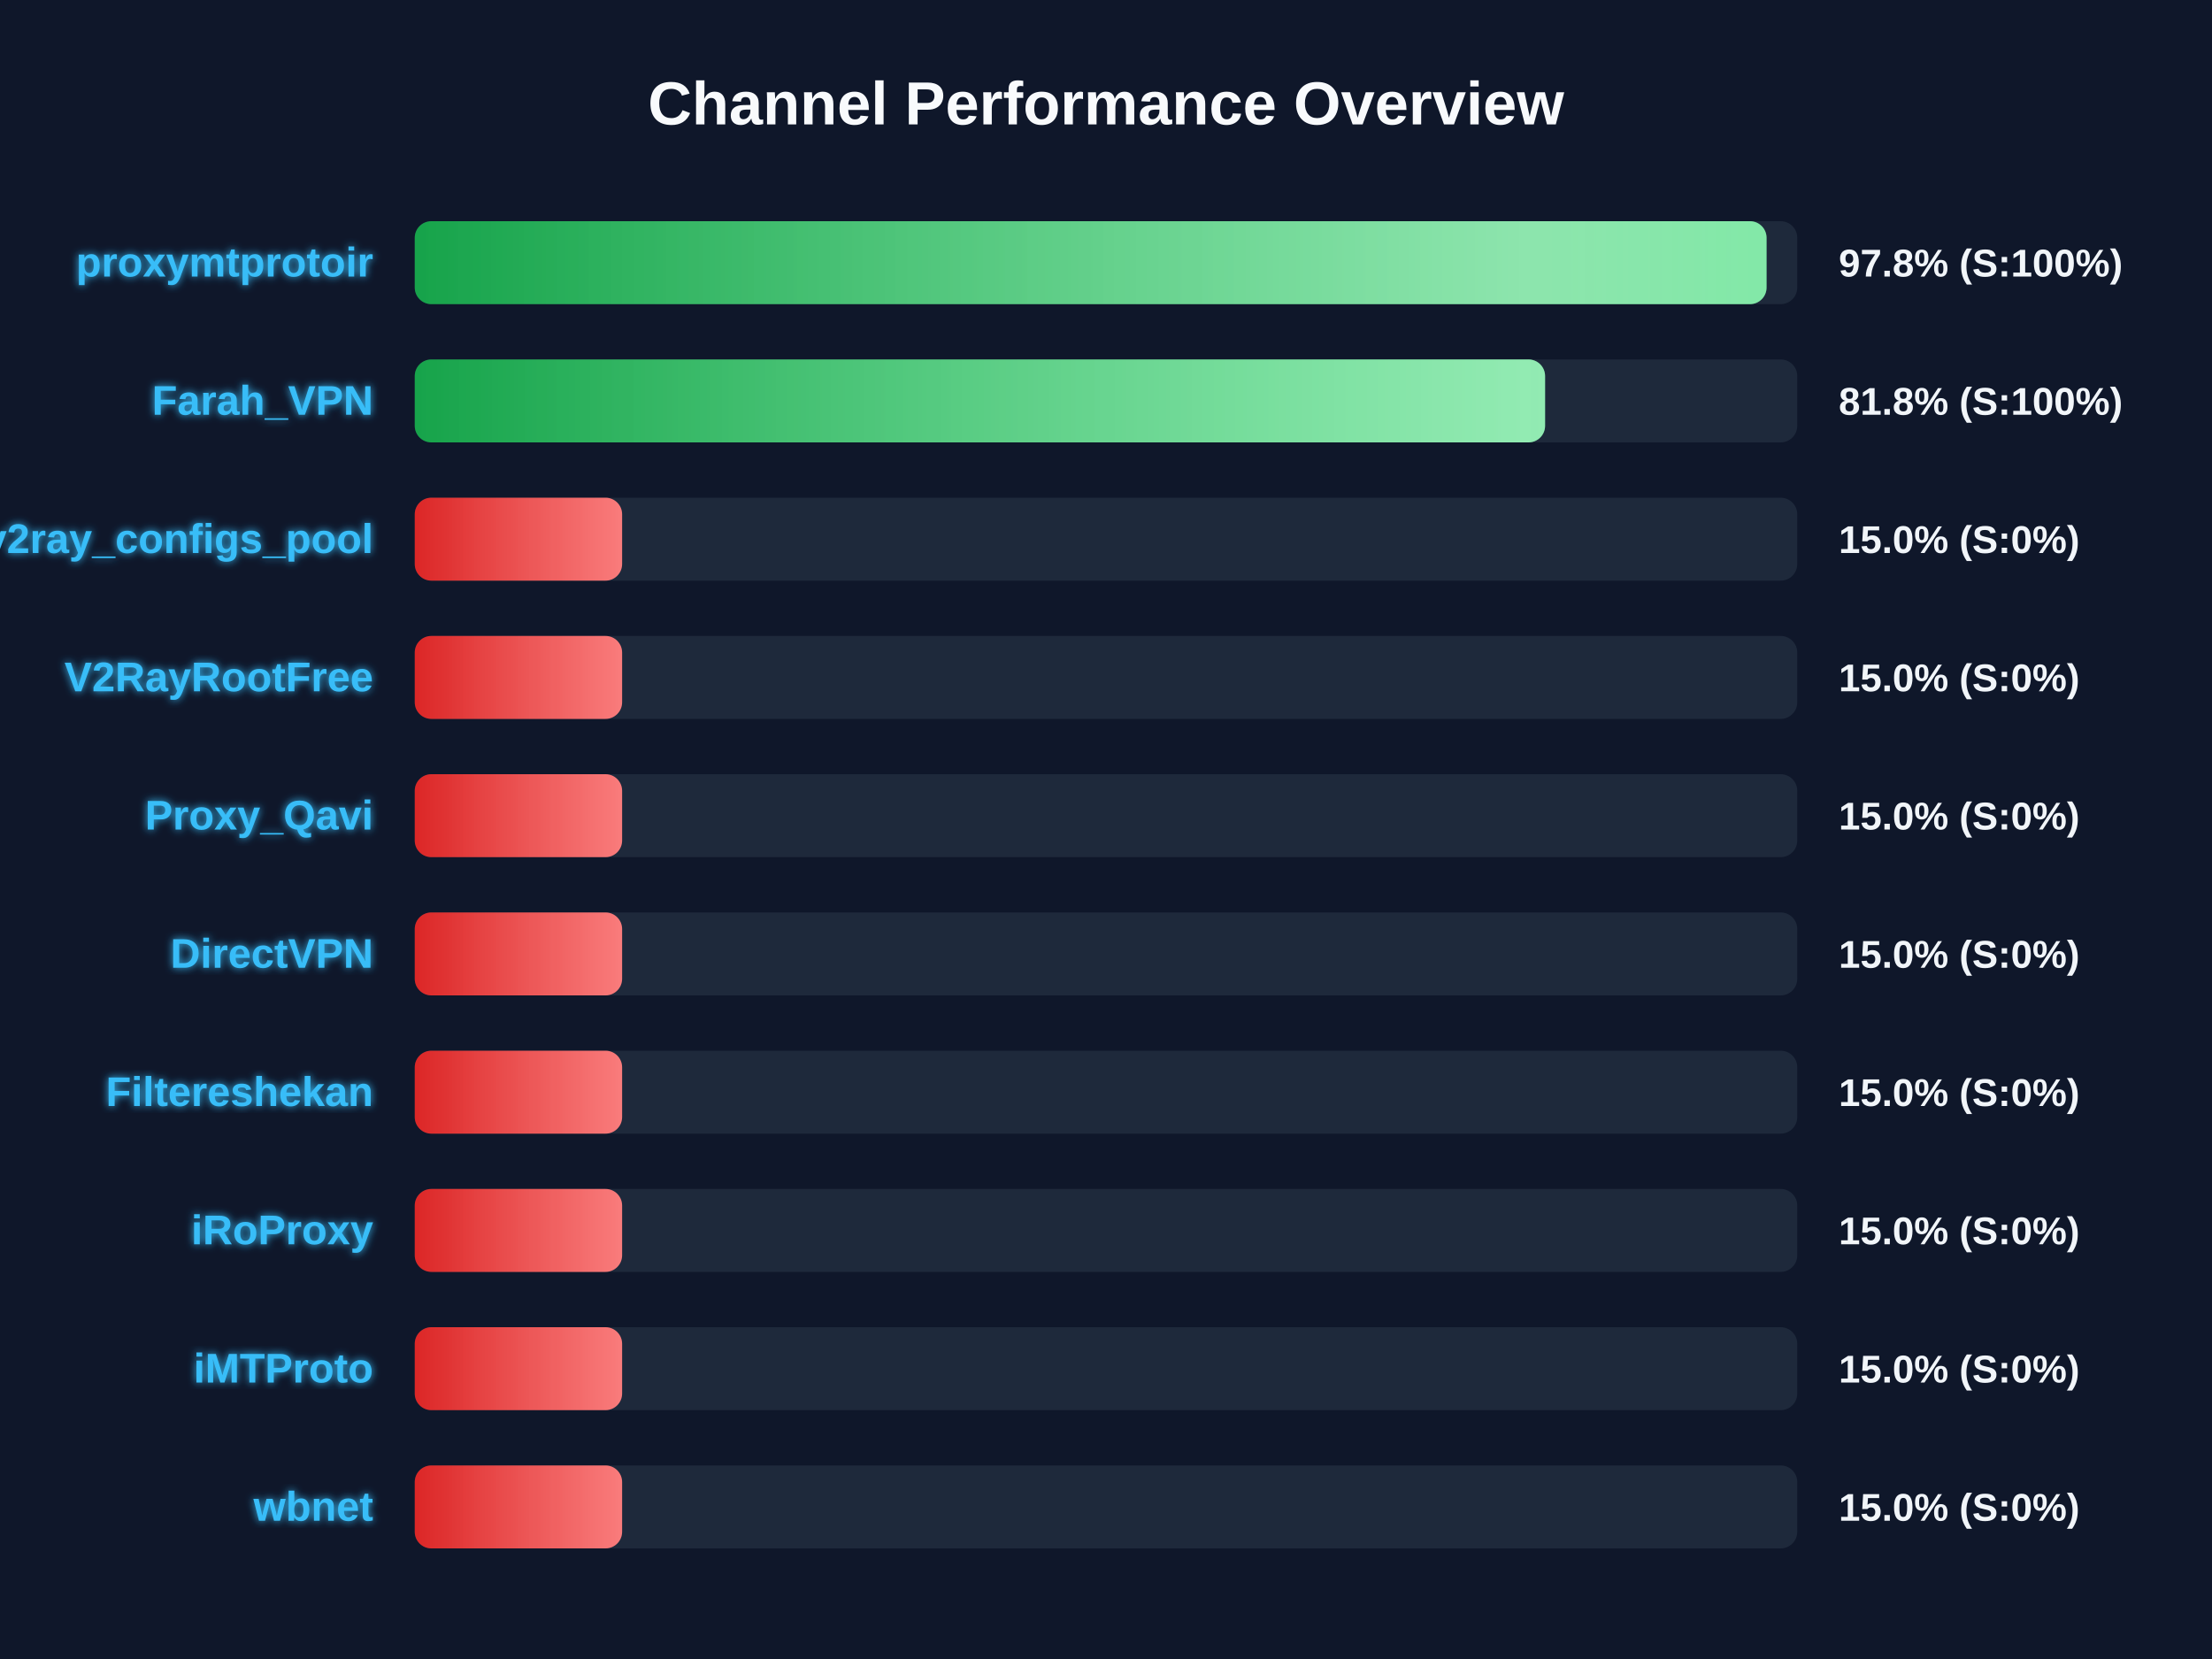
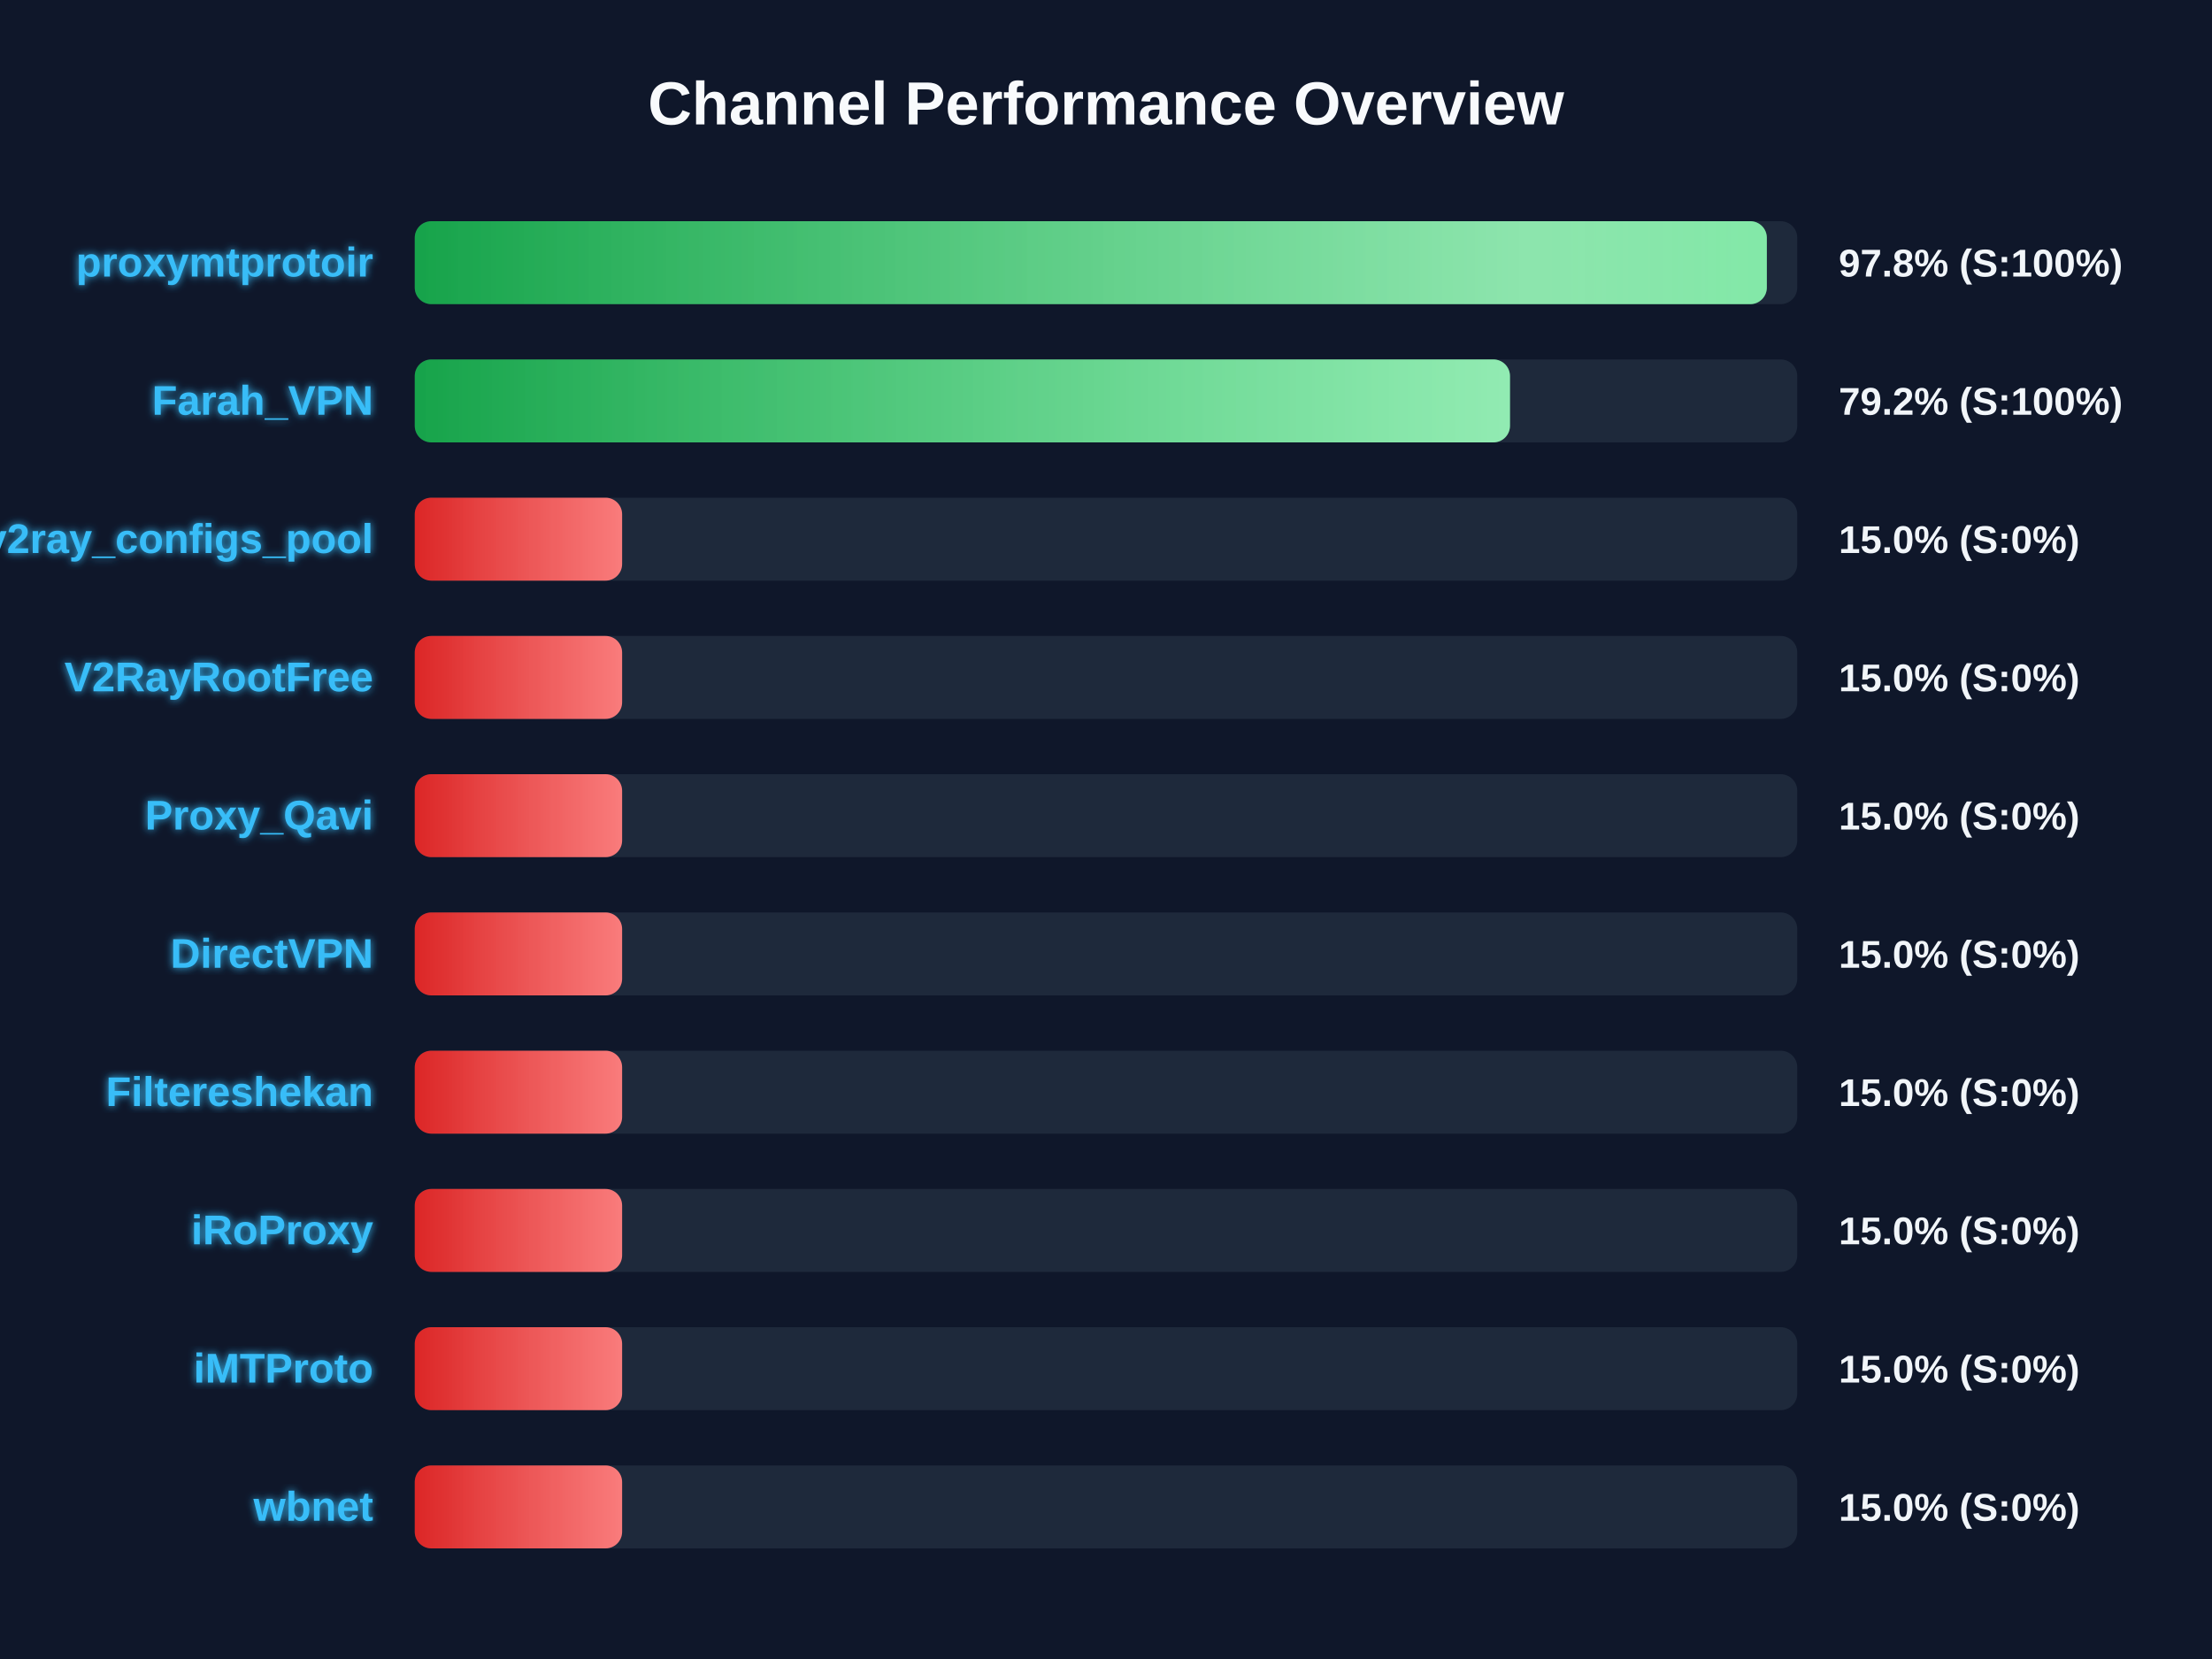
<svg xmlns="http://www.w3.org/2000/svg" width="800" height="600" version="1.1">
  <defs>
    <linearGradient id="grad-green" x1="0%" y1="0%" x2="100%" y2="0%">
      <stop offset="0%" stop-color="#16a34a" />
      <stop offset="100%" stop-color="#4ade80" />
    </linearGradient>
    <linearGradient id="grad-yellow" x1="0%" y1="0%" x2="100%" y2="0%">
      <stop offset="0%" stop-color="#ca8a04" />
      <stop offset="100%" stop-color="#fde047" />
    </linearGradient>
    <linearGradient id="grad-red" x1="0%" y1="0%" x2="100%" y2="0%">
      <stop offset="0%" stop-color="#dc2626" />
      <stop offset="100%" stop-color="#f87171" />
    </linearGradient>
    <linearGradient id="shimmer" x1="0%" y1="0%" x2="100%" y2="0%">
      <stop offset="0%" stop-color="rgba(255,255,255,0)" />
      <stop offset="50%" stop-color="rgba(255,255,255,0.4)" />
      <stop offset="100%" stop-color="rgba(255,255,255,0)" />
    </linearGradient>
    <filter id="glow" x="-20%" y="-20%" width="140%" height="140%">
      <feGaussianBlur stdDeviation="1.5" result="blur" />
      <feComposite in="SourceGraphic" in2="blur" operator="over" />
    </filter>
  </defs>
  <style>
        .bg-rect { fill: #0f172a; }
        .title { font: bold 22px 'Segoe UI', Arial, sans-serif; fill: #f8fafc; }
        .row { font: bold 15px 'Segoe UI', Arial, sans-serif; fill: #38bdf8; filter: url(#glow); }
        .score { font: bold 14px 'Segoe UI', Arial, sans-serif; fill: #f1f5f9; }
        @keyframes shimmer-anim {
            0% { transform: translateX(-100%); }
            100% { transform: translateX(200%); }
        }
        .shimmer-rect {
            animation: shimmer-anim 2.5s infinite linear;
        }
    </style>
  <rect width="100%" height="100%" class="bg-rect" />
  <text x="400" y="45" text-anchor="middle" class="title">Channel Performance Overview</text>
  <rect x="150" y="80" width="500" height="30" fill="#1e293b" rx="6" />
  <clipPath id="clip-0">
-     <rect x="150" y="80" width="488.9" height="30" rx="6" />
+     <rect x="150" y="80" width="489.0" height="30" rx="6" />
  </clipPath>
-   <rect x="150" y="80" width="488.9" height="30" fill="url(#grad-green)" rx="6" />
+   <rect x="150" y="80" width="489.0" height="30" fill="url(#grad-green)" rx="6" />
  <g clip-path="url(#clip-0)">
    <rect x="150" y="80" width="100%" height="30" fill="url(#shimmer)" class="shimmer-rect" />
  </g>
  <text x="135" y="100" text-anchor="end" class="row">proxymtprotoir</text>
  <text x="665" y="100" text-anchor="start" class="score">97.8% (S:100%)</text>
  <rect x="150" y="130" width="500" height="30" fill="#1e293b" rx="6" />
  <clipPath id="clip-1">
-     <rect x="150" y="130" width="408.8" height="30" rx="6" />
+     <rect x="150" y="130" width="396.1" height="30" rx="6" />
  </clipPath>
-   <rect x="150" y="130" width="408.8" height="30" fill="url(#grad-green)" rx="6" />
+   <rect x="150" y="130" width="396.1" height="30" fill="url(#grad-green)" rx="6" />
  <g clip-path="url(#clip-1)">
    <rect x="150" y="130" width="100%" height="30" fill="url(#shimmer)" class="shimmer-rect" />
  </g>
  <text x="135" y="150" text-anchor="end" class="row">Farah_VPN</text>
-   <text x="665" y="150" text-anchor="start" class="score">81.8% (S:100%)</text>
+   <text x="665" y="150" text-anchor="start" class="score">79.2% (S:100%)</text>
  <rect x="150" y="180" width="500" height="30" fill="#1e293b" rx="6" />
  <clipPath id="clip-2">
    <rect x="150" y="180" width="75.0" height="30" rx="6" />
  </clipPath>
  <rect x="150" y="180" width="75.0" height="30" fill="url(#grad-red)" rx="6" />
  <g clip-path="url(#clip-2)">
    <rect x="150" y="180" width="100%" height="30" fill="url(#shimmer)" class="shimmer-rect" />
  </g>
  <text x="135" y="200" text-anchor="end" class="row">v2ray_configs_pool</text>
  <text x="665" y="200" text-anchor="start" class="score">15.0% (S:0%)</text>
  <rect x="150" y="230" width="500" height="30" fill="#1e293b" rx="6" />
  <clipPath id="clip-3">
    <rect x="150" y="230" width="75.0" height="30" rx="6" />
  </clipPath>
  <rect x="150" y="230" width="75.0" height="30" fill="url(#grad-red)" rx="6" />
  <g clip-path="url(#clip-3)">
    <rect x="150" y="230" width="100%" height="30" fill="url(#shimmer)" class="shimmer-rect" />
  </g>
  <text x="135" y="250" text-anchor="end" class="row">V2RayRootFree</text>
  <text x="665" y="250" text-anchor="start" class="score">15.0% (S:0%)</text>
  <rect x="150" y="280" width="500" height="30" fill="#1e293b" rx="6" />
  <clipPath id="clip-4">
    <rect x="150" y="280" width="75.0" height="30" rx="6" />
  </clipPath>
  <rect x="150" y="280" width="75.0" height="30" fill="url(#grad-red)" rx="6" />
  <g clip-path="url(#clip-4)">
    <rect x="150" y="280" width="100%" height="30" fill="url(#shimmer)" class="shimmer-rect" />
  </g>
  <text x="135" y="300" text-anchor="end" class="row">Proxy_Qavi</text>
  <text x="665" y="300" text-anchor="start" class="score">15.0% (S:0%)</text>
  <rect x="150" y="330" width="500" height="30" fill="#1e293b" rx="6" />
  <clipPath id="clip-5">
    <rect x="150" y="330" width="75.0" height="30" rx="6" />
  </clipPath>
  <rect x="150" y="330" width="75.0" height="30" fill="url(#grad-red)" rx="6" />
  <g clip-path="url(#clip-5)">
    <rect x="150" y="330" width="100%" height="30" fill="url(#shimmer)" class="shimmer-rect" />
  </g>
  <text x="135" y="350" text-anchor="end" class="row">DirectVPN</text>
  <text x="665" y="350" text-anchor="start" class="score">15.0% (S:0%)</text>
  <rect x="150" y="380" width="500" height="30" fill="#1e293b" rx="6" />
  <clipPath id="clip-6">
    <rect x="150" y="380" width="75.0" height="30" rx="6" />
  </clipPath>
  <rect x="150" y="380" width="75.0" height="30" fill="url(#grad-red)" rx="6" />
  <g clip-path="url(#clip-6)">
    <rect x="150" y="380" width="100%" height="30" fill="url(#shimmer)" class="shimmer-rect" />
  </g>
  <text x="135" y="400" text-anchor="end" class="row">Filtereshekan</text>
  <text x="665" y="400" text-anchor="start" class="score">15.0% (S:0%)</text>
  <rect x="150" y="430" width="500" height="30" fill="#1e293b" rx="6" />
  <clipPath id="clip-7">
    <rect x="150" y="430" width="75.0" height="30" rx="6" />
  </clipPath>
  <rect x="150" y="430" width="75.0" height="30" fill="url(#grad-red)" rx="6" />
  <g clip-path="url(#clip-7)">
    <rect x="150" y="430" width="100%" height="30" fill="url(#shimmer)" class="shimmer-rect" />
  </g>
  <text x="135" y="450" text-anchor="end" class="row">iRoProxy</text>
  <text x="665" y="450" text-anchor="start" class="score">15.0% (S:0%)</text>
  <rect x="150" y="480" width="500" height="30" fill="#1e293b" rx="6" />
  <clipPath id="clip-8">
    <rect x="150" y="480" width="75.0" height="30" rx="6" />
  </clipPath>
  <rect x="150" y="480" width="75.0" height="30" fill="url(#grad-red)" rx="6" />
  <g clip-path="url(#clip-8)">
    <rect x="150" y="480" width="100%" height="30" fill="url(#shimmer)" class="shimmer-rect" />
  </g>
  <text x="135" y="500" text-anchor="end" class="row">iMTProto</text>
  <text x="665" y="500" text-anchor="start" class="score">15.0% (S:0%)</text>
  <rect x="150" y="530" width="500" height="30" fill="#1e293b" rx="6" />
  <clipPath id="clip-9">
    <rect x="150" y="530" width="75.0" height="30" rx="6" />
  </clipPath>
  <rect x="150" y="530" width="75.0" height="30" fill="url(#grad-red)" rx="6" />
  <g clip-path="url(#clip-9)">
    <rect x="150" y="530" width="100%" height="30" fill="url(#shimmer)" class="shimmer-rect" />
  </g>
  <text x="135" y="550" text-anchor="end" class="row">wbnet</text>
  <text x="665" y="550" text-anchor="start" class="score">15.0% (S:0%)</text>
</svg>
